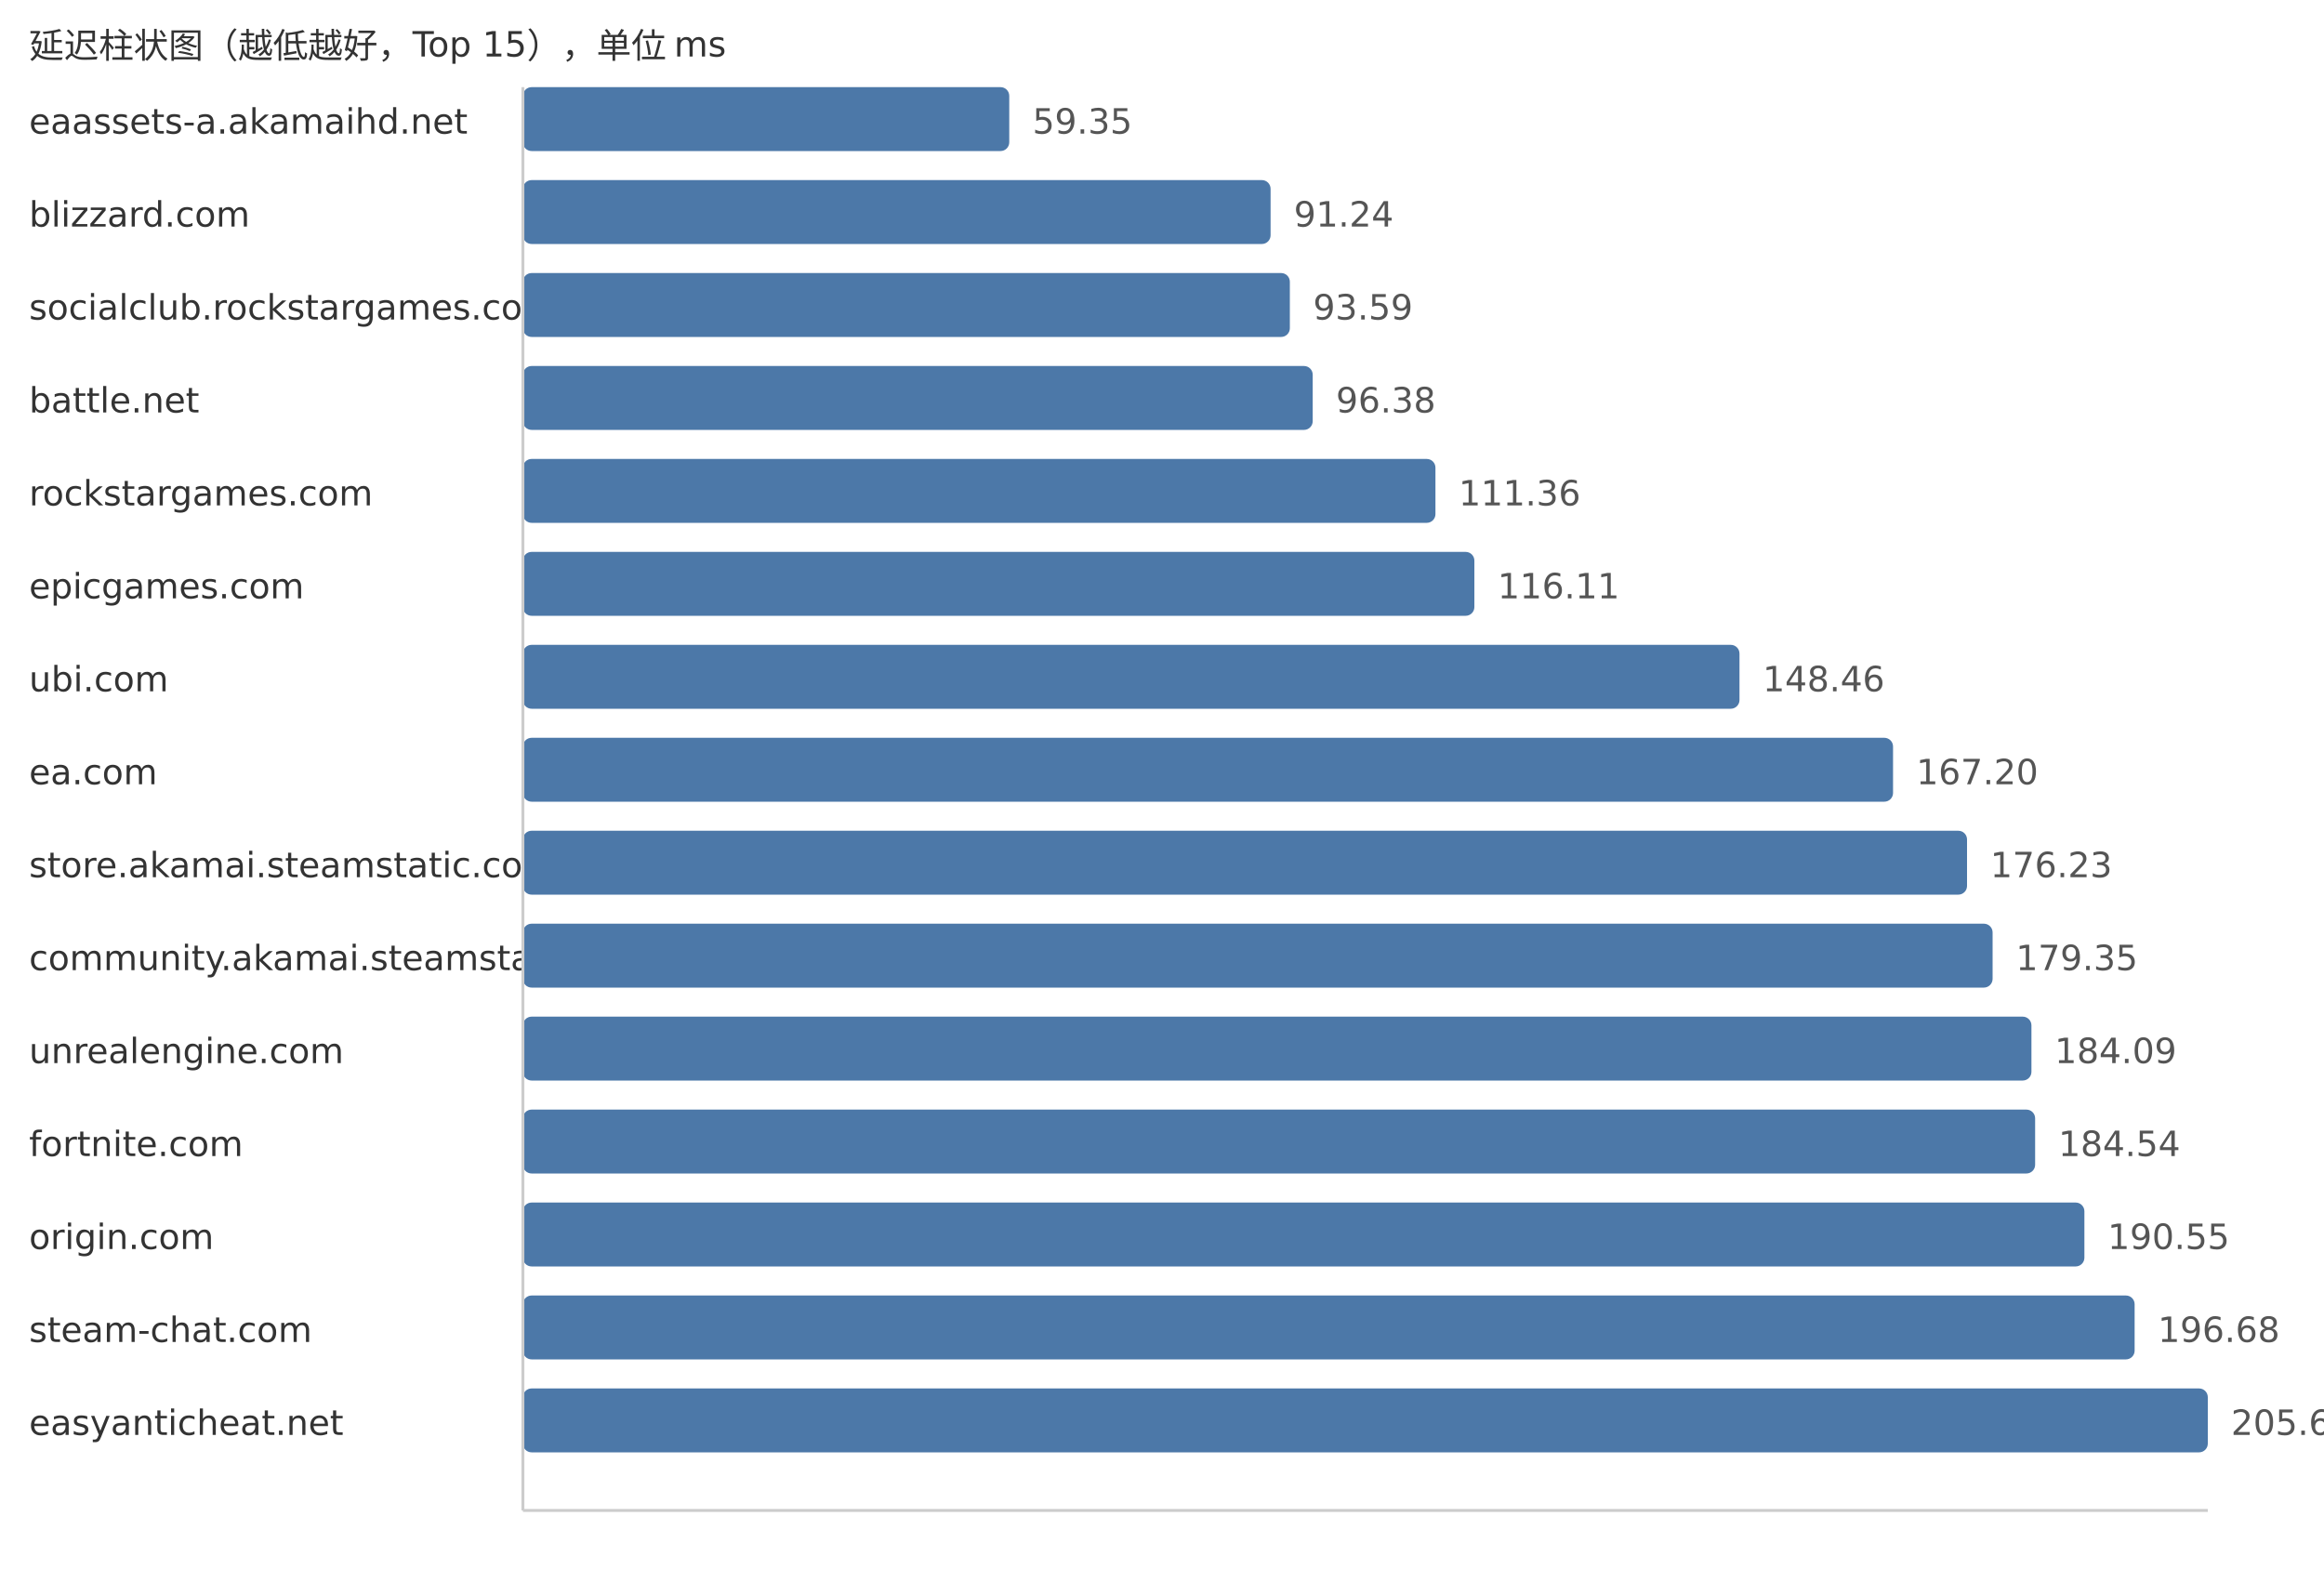
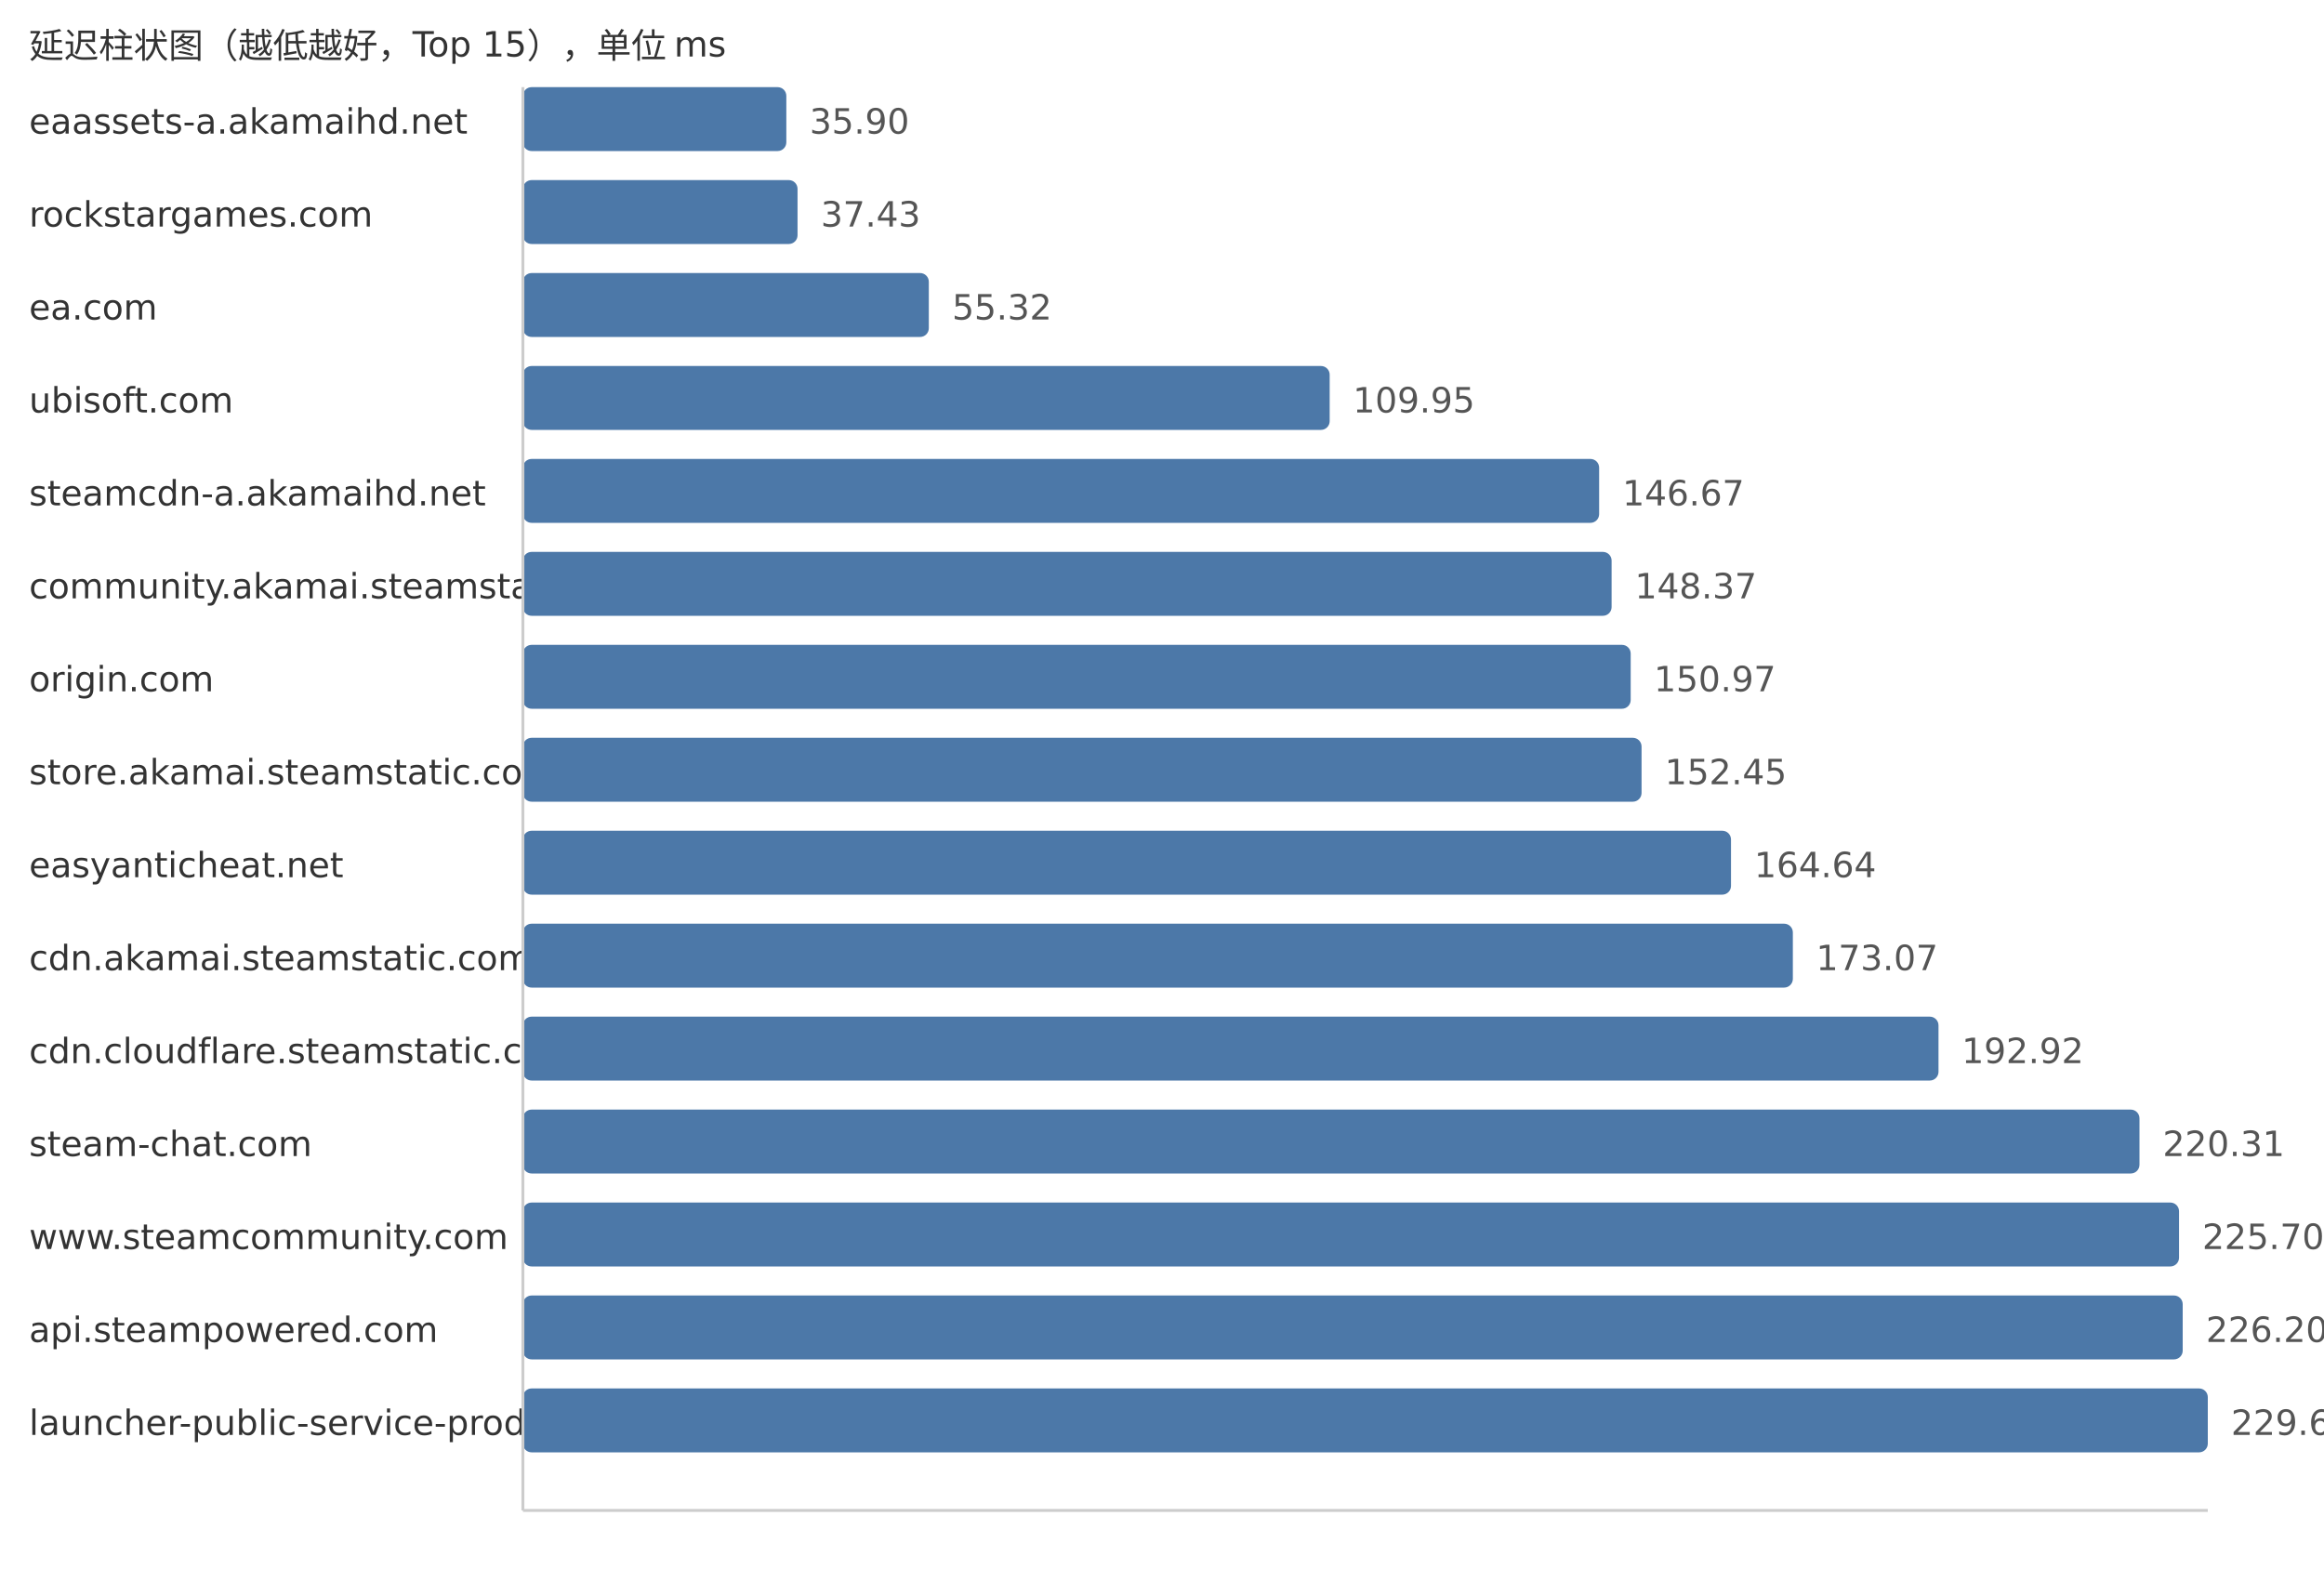
<svg xmlns="http://www.w3.org/2000/svg" width="800" height="540">
  <style> .label{font-family:DejaVu Sans,Verdana,Geneva,sans-serif;font-size:12px;fill:#333} .value{font-family:DejaVu Sans,Verdana,Geneva,sans-serif;font-size:12px;fill:#555} </style>
  <text x="10" y="20" class="label">延迟柱状图（越低越好，Top 15），单位 ms</text>
  <text x="10" y="46" class="label">eaassets-a.akamaihd.net</text>
-   <rect x="180" y="30" width="167.42" height="22" fill="#4c78a8" rx="3" />
-   <text x="355.42" y="46" class="value">59.35</text>
-   <text x="10" y="78" class="label">blizzard.com</text>
-   <rect x="180" y="62" width="257.38" height="22" fill="#4c78a8" rx="3" />
-   <text x="445.38" y="78" class="value">91.24</text>
-   <text x="10" y="110" class="label">socialclub.rockstargames.com</text>
-   <rect x="180" y="94" width="264.01" height="22" fill="#4c78a8" rx="3" />
-   <text x="452.01" y="110" class="value">93.59</text>
-   <text x="10" y="142" class="label">battle.net</text>
-   <rect x="180" y="126" width="271.88" height="22" fill="#4c78a8" rx="3" />
-   <text x="459.88" y="142" class="value">96.38</text>
-   <text x="10" y="174" class="label">rockstargames.com</text>
-   <rect x="180" y="158" width="314.13" height="22" fill="#4c78a8" rx="3" />
-   <text x="502.13" y="174" class="value">111.36</text>
-   <text x="10" y="206" class="label">epicgames.com</text>
-   <rect x="180" y="190" width="327.53" height="22" fill="#4c78a8" rx="3" />
-   <text x="515.53" y="206" class="value">116.11</text>
-   <text x="10" y="238" class="label">ubi.com</text>
-   <rect x="180" y="222" width="418.79" height="22" fill="#4c78a8" rx="3" />
-   <text x="606.79" y="238" class="value">148.46</text>
-   <text x="10" y="270" class="label">ea.com</text>
-   <rect x="180" y="254" width="471.65" height="22" fill="#4c78a8" rx="3" />
-   <text x="659.65" y="270" class="value">167.20</text>
-   <text x="10" y="302" class="label">store.akamai.steamstatic.com</text>
-   <rect x="180" y="286" width="497.12" height="22" fill="#4c78a8" rx="3" />
-   <text x="685.12" y="302" class="value">176.23</text>
-   <text x="10" y="334" class="label">community.akamai.steamstatic.com</text>
-   <rect x="180" y="318" width="505.92" height="22" fill="#4c78a8" rx="3" />
-   <text x="693.92" y="334" class="value">179.35</text>
-   <text x="10" y="366" class="label">unrealengine.com</text>
-   <rect x="180" y="350" width="519.29" height="22" fill="#4c78a8" rx="3" />
-   <text x="707.29" y="366" class="value">184.09</text>
-   <text x="10" y="398" class="label">fortnite.com</text>
-   <rect x="180" y="382" width="520.56" height="22" fill="#4c78a8" rx="3" />
-   <text x="708.56" y="398" class="value">184.54</text>
-   <text x="10" y="430" class="label">origin.com</text>
-   <rect x="180" y="414" width="537.52" height="22" fill="#4c78a8" rx="3" />
-   <text x="725.52" y="430" class="value">190.55</text>
-   <text x="10" y="462" class="label">steam-chat.com</text>
-   <rect x="180" y="446" width="554.81" height="22" fill="#4c78a8" rx="3" />
-   <text x="742.81" y="462" class="value">196.68</text>
-   <text x="10" y="494" class="label">easyanticheat.net</text>
+   <rect x="180" y="30" width="90.68" height="22" fill="#4c78a8" rx="3" />
+   <text x="278.68" y="46" class="value">35.90</text>
+   <text x="10" y="78" class="label">rockstargames.com</text>
+   <rect x="180" y="62" width="94.54" height="22" fill="#4c78a8" rx="3" />
+   <text x="282.54" y="78" class="value">37.43</text>
+   <text x="10" y="110" class="label">ea.com</text>
+   <rect x="180" y="94" width="139.73" height="22" fill="#4c78a8" rx="3" />
+   <text x="327.73" y="110" class="value">55.32</text>
+   <text x="10" y="142" class="label">ubisoft.com</text>
+   <rect x="180" y="126" width="277.72" height="22" fill="#4c78a8" rx="3" />
+   <text x="465.72" y="142" class="value">109.95</text>
+   <text x="10" y="174" class="label">steamcdn-a.akamaihd.net</text>
+   <rect x="180" y="158" width="370.48" height="22" fill="#4c78a8" rx="3" />
+   <text x="558.48" y="174" class="value">146.67</text>
+   <text x="10" y="206" class="label">community.akamai.steamstatic.com</text>
+   <rect x="180" y="190" width="374.77" height="22" fill="#4c78a8" rx="3" />
+   <text x="562.77" y="206" class="value">148.37</text>
+   <text x="10" y="238" class="label">origin.com</text>
+   <rect x="180" y="222" width="381.34" height="22" fill="#4c78a8" rx="3" />
+   <text x="569.34" y="238" class="value">150.97</text>
+   <text x="10" y="270" class="label">store.akamai.steamstatic.com</text>
+   <rect x="180" y="254" width="385.08" height="22" fill="#4c78a8" rx="3" />
+   <text x="573.08" y="270" class="value">152.45</text>
+   <text x="10" y="302" class="label">easyanticheat.net</text>
+   <rect x="180" y="286" width="415.87" height="22" fill="#4c78a8" rx="3" />
+   <text x="603.87" y="302" class="value">164.64</text>
+   <text x="10" y="334" class="label">cdn.akamai.steamstatic.com</text>
+   <rect x="180" y="318" width="437.16" height="22" fill="#4c78a8" rx="3" />
+   <text x="625.16" y="334" class="value">173.07</text>
+   <text x="10" y="366" class="label">cdn.cloudflare.steamstatic.com</text>
+   <rect x="180" y="350" width="487.3" height="22" fill="#4c78a8" rx="3" />
+   <text x="675.3" y="366" class="value">192.92</text>
+   <text x="10" y="398" class="label">steam-chat.com</text>
+   <rect x="180" y="382" width="556.48" height="22" fill="#4c78a8" rx="3" />
+   <text x="744.48" y="398" class="value">220.31</text>
+   <text x="10" y="430" class="label">www.steamcommunity.com</text>
+   <rect x="180" y="414" width="570.1" height="22" fill="#4c78a8" rx="3" />
+   <text x="758.1" y="430" class="value">225.70</text>
+   <text x="10" y="462" class="label">api.steampowered.com</text>
+   <rect x="180" y="446" width="571.36" height="22" fill="#4c78a8" rx="3" />
+   <text x="759.36" y="462" class="value">226.20</text>
+   <text x="10" y="494" class="label">launcher-public-service-prod06.ol.epicgames.com</text>
  <rect x="180" y="478" width="580.0" height="22" fill="#4c78a8" rx="3" />
-   <text x="768.0" y="494" class="value">205.61</text>
+   <text x="768.0" y="494" class="value">229.62</text>
  <line x1="180" y1="30" x2="180" y2="520" stroke="#ccc" />
  <line x1="180" y1="520" x2="760" y2="520" stroke="#ccc" />
</svg>
